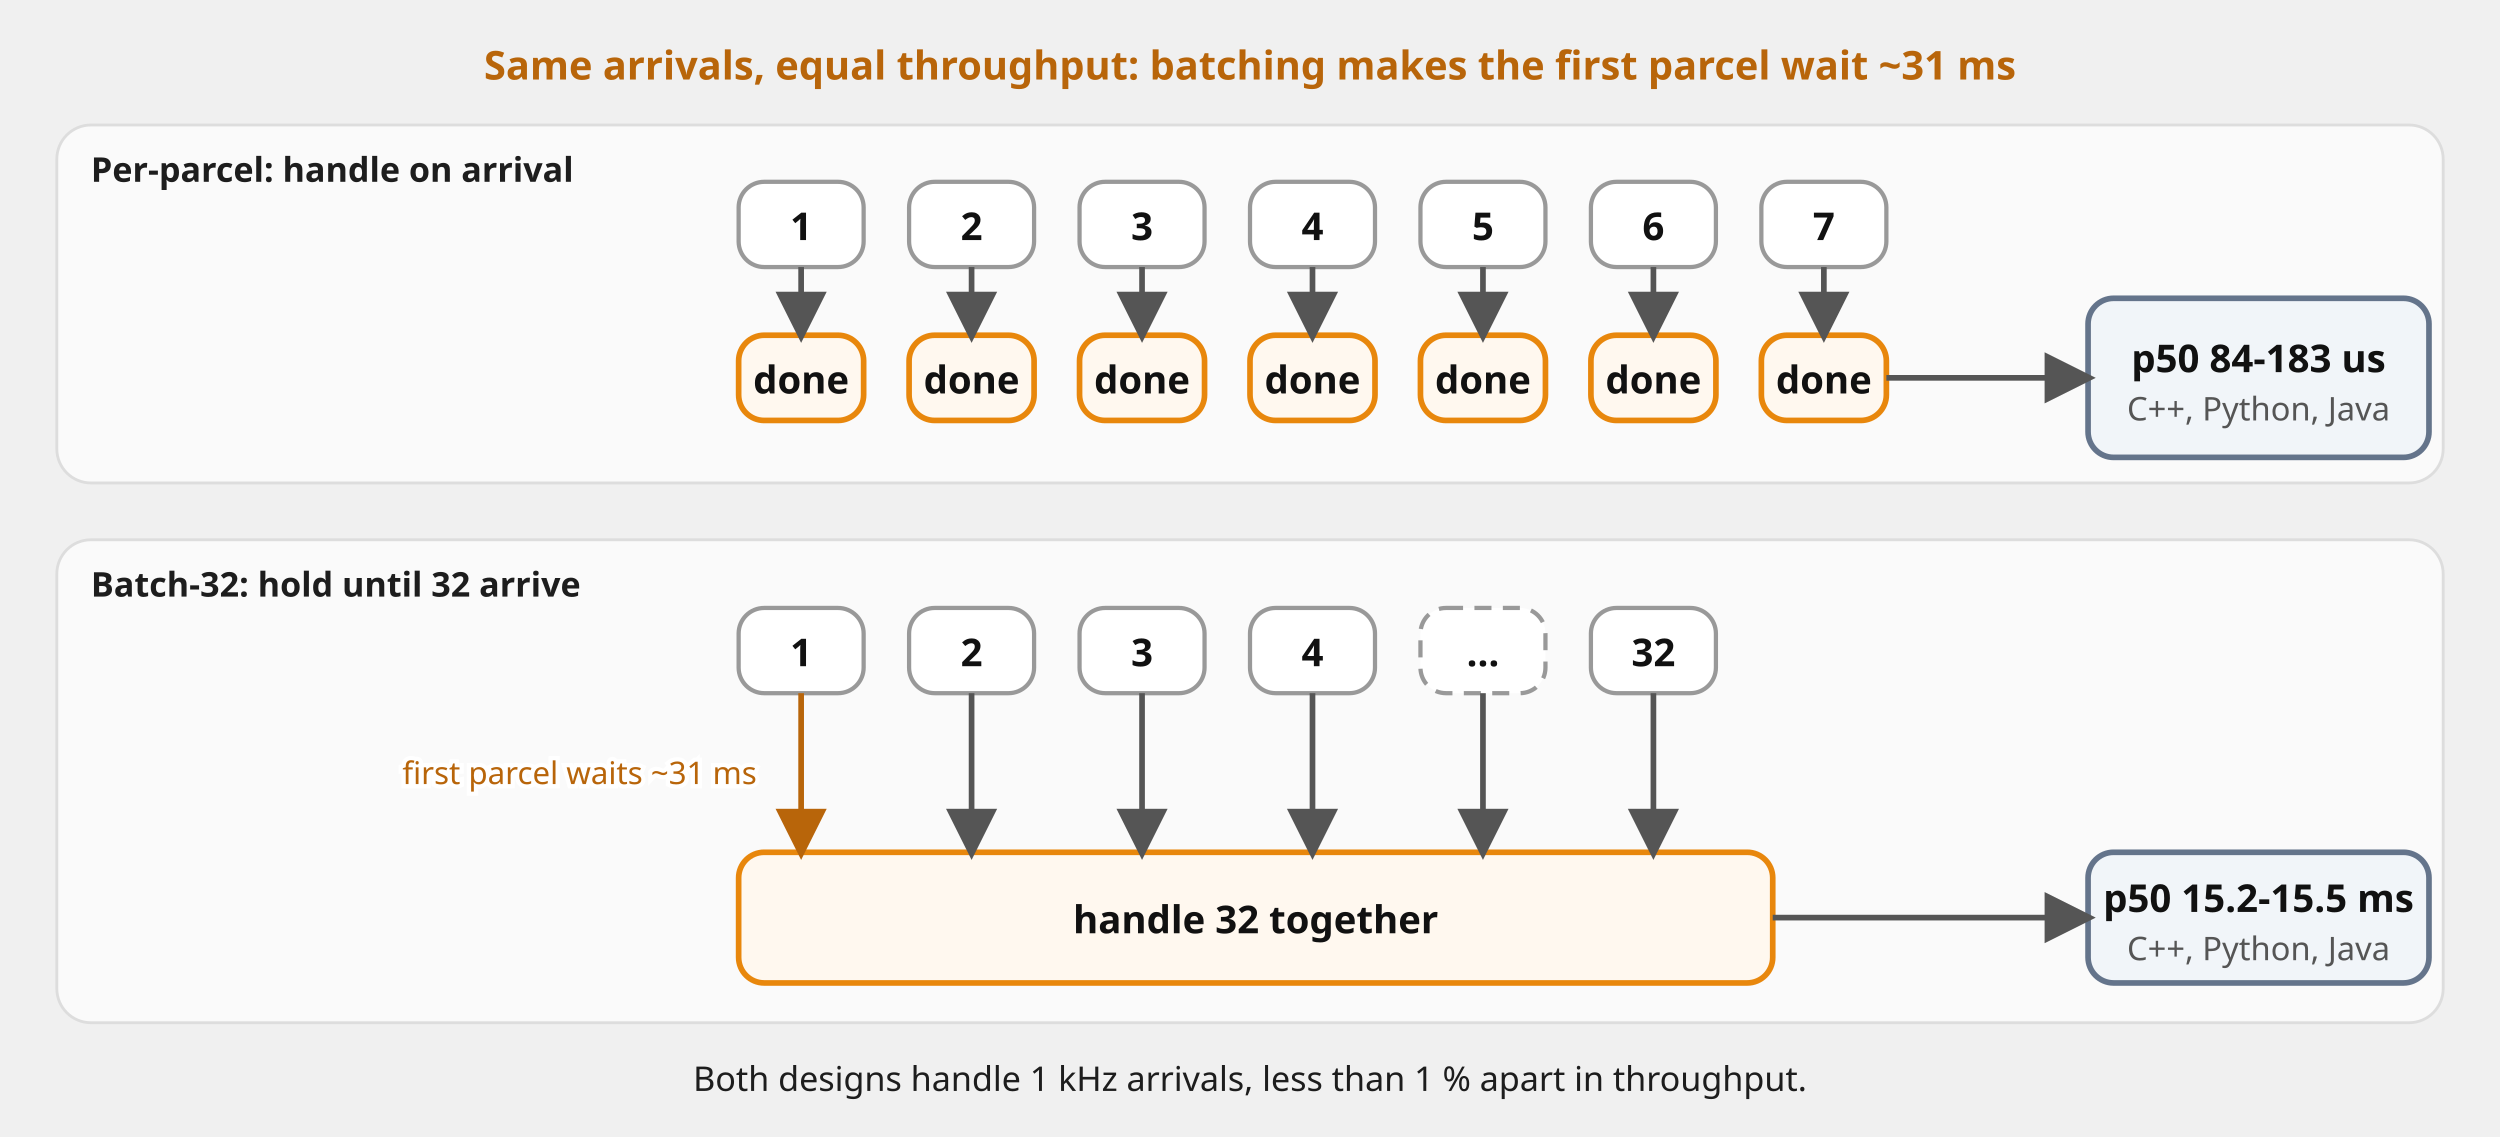
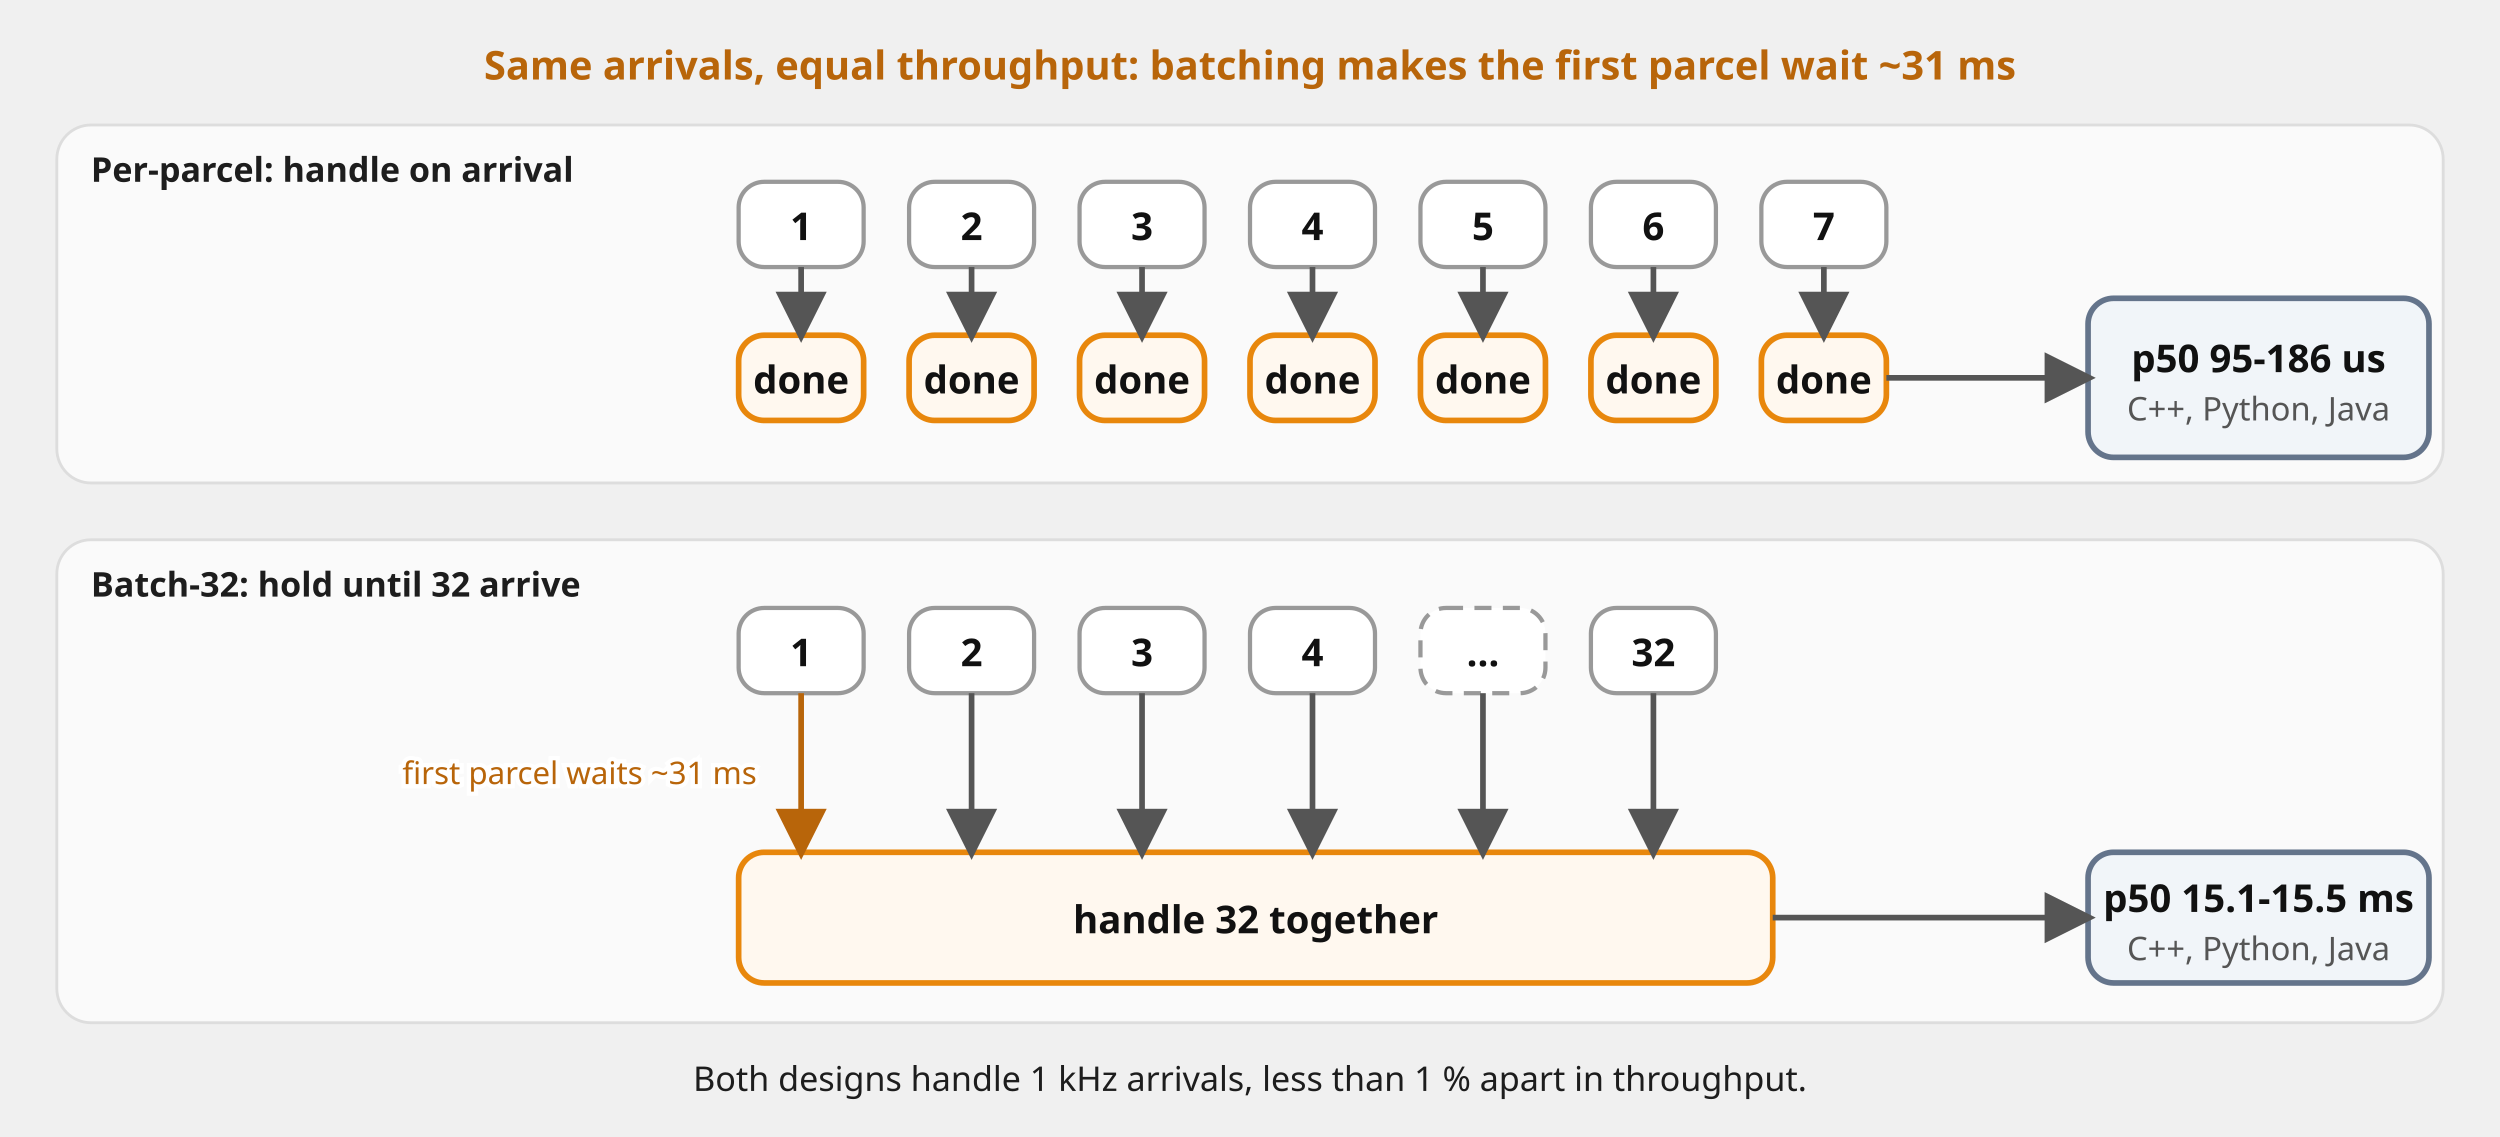
<svg xmlns="http://www.w3.org/2000/svg" viewBox="0 0 880 400" font-family="'Red Hat Text', system-ui, sans-serif" role="img">
  <defs>
    <marker id="a" viewBox="0 0 10 10" refX="8.5" refY="5" markerWidth="9" markerHeight="9" orient="auto-start-reverse">
      <path d="M0,0 L10,5 L0,10 z" fill="#555" />
    </marker>
    <marker id="am" viewBox="0 0 10 10" refX="8.5" refY="5" markerWidth="9" markerHeight="9" orient="auto-start-reverse">
      <path d="M0,0 L10,5 L0,10 z" fill="#b8650a" />
    </marker>
  </defs>
  <rect x="20" y="44" width="840" height="126" rx="12" fill="#fafafa" stroke="#ddd" />
  <text x="32" y="64" font-size="12" font-weight="700" fill="#1d1d1d">Per-parcel: handle on arrival</text>
  <rect x="20" y="190" width="840" height="170" rx="12" fill="#fafafa" stroke="#ddd" />
  <text x="32" y="210" font-size="12" font-weight="700" fill="#1d1d1d">Batch-32: hold until 32 arrive</text>
  <rect x="260" y="64" width="44" height="30" rx="9" fill="#ffffff" stroke="#999999" stroke-width="1.5" />
  <text x="282.0" y="84.5" font-size="13.5" font-weight="700" fill="#111111" text-anchor="middle">1</text>
  <rect x="260" y="118" width="44" height="30" rx="9" fill="#fff8ef" stroke="#e8870c" stroke-width="2" />
  <text x="282.0" y="138.5" font-size="13.5" font-weight="700" fill="#111111" text-anchor="middle">done</text>
  <rect x="320" y="64" width="44" height="30" rx="9" fill="#ffffff" stroke="#999999" stroke-width="1.5" />
  <text x="342.0" y="84.5" font-size="13.5" font-weight="700" fill="#111111" text-anchor="middle">2</text>
  <rect x="320" y="118" width="44" height="30" rx="9" fill="#fff8ef" stroke="#e8870c" stroke-width="2" />
  <text x="342.0" y="138.5" font-size="13.5" font-weight="700" fill="#111111" text-anchor="middle">done</text>
  <rect x="380" y="64" width="44" height="30" rx="9" fill="#ffffff" stroke="#999999" stroke-width="1.5" />
  <text x="402.0" y="84.5" font-size="13.5" font-weight="700" fill="#111111" text-anchor="middle">3</text>
  <rect x="380" y="118" width="44" height="30" rx="9" fill="#fff8ef" stroke="#e8870c" stroke-width="2" />
  <text x="402.0" y="138.5" font-size="13.5" font-weight="700" fill="#111111" text-anchor="middle">done</text>
  <rect x="440" y="64" width="44" height="30" rx="9" fill="#ffffff" stroke="#999999" stroke-width="1.5" />
  <text x="462.0" y="84.5" font-size="13.5" font-weight="700" fill="#111111" text-anchor="middle">4</text>
  <rect x="440" y="118" width="44" height="30" rx="9" fill="#fff8ef" stroke="#e8870c" stroke-width="2" />
  <text x="462.0" y="138.5" font-size="13.5" font-weight="700" fill="#111111" text-anchor="middle">done</text>
  <rect x="500" y="64" width="44" height="30" rx="9" fill="#ffffff" stroke="#999999" stroke-width="1.5" />
  <text x="522.0" y="84.5" font-size="13.5" font-weight="700" fill="#111111" text-anchor="middle">5</text>
  <rect x="500" y="118" width="44" height="30" rx="9" fill="#fff8ef" stroke="#e8870c" stroke-width="2" />
  <text x="522.0" y="138.5" font-size="13.5" font-weight="700" fill="#111111" text-anchor="middle">done</text>
  <rect x="560" y="64" width="44" height="30" rx="9" fill="#ffffff" stroke="#999999" stroke-width="1.5" />
  <text x="582.0" y="84.5" font-size="13.5" font-weight="700" fill="#111111" text-anchor="middle">6</text>
  <rect x="560" y="118" width="44" height="30" rx="9" fill="#fff8ef" stroke="#e8870c" stroke-width="2" />
  <text x="582.0" y="138.5" font-size="13.5" font-weight="700" fill="#111111" text-anchor="middle">done</text>
  <rect x="620" y="64" width="44" height="30" rx="9" fill="#ffffff" stroke="#999999" stroke-width="1.5" />
  <text x="642.0" y="84.5" font-size="13.5" font-weight="700" fill="#111111" text-anchor="middle">7</text>
  <rect x="620" y="118" width="44" height="30" rx="9" fill="#fff8ef" stroke="#e8870c" stroke-width="2" />
  <text x="642.0" y="138.5" font-size="13.5" font-weight="700" fill="#111111" text-anchor="middle">done</text>
  <rect x="735" y="105" width="120" height="56" rx="9" fill="#f1f5f9" stroke="#64748b" stroke-width="2" />
-   <text x="795.0" y="131.0" font-size="13.5" font-weight="700" fill="#111111" text-anchor="middle">p50 84-183 us</text>
+   <text x="795.0" y="131.0" font-size="13.5" font-weight="700" fill="#111111" text-anchor="middle">p50 95-186 us</text>
  <text x="795.0" y="148.0" font-size="11.5" fill="#555555" text-anchor="middle">C++, Python, Java</text>
  <rect x="260" y="214" width="44" height="30" rx="9" fill="#ffffff" stroke="#999999" stroke-width="1.5" />
  <text x="282.0" y="234.5" font-size="13.5" font-weight="700" fill="#111111" text-anchor="middle">1</text>
  <rect x="320" y="214" width="44" height="30" rx="9" fill="#ffffff" stroke="#999999" stroke-width="1.5" />
  <text x="342.0" y="234.5" font-size="13.5" font-weight="700" fill="#111111" text-anchor="middle">2</text>
  <rect x="380" y="214" width="44" height="30" rx="9" fill="#ffffff" stroke="#999999" stroke-width="1.5" />
  <text x="402.0" y="234.5" font-size="13.5" font-weight="700" fill="#111111" text-anchor="middle">3</text>
  <rect x="440" y="214" width="44" height="30" rx="9" fill="#ffffff" stroke="#999999" stroke-width="1.5" />
  <text x="462.0" y="234.5" font-size="13.5" font-weight="700" fill="#111111" text-anchor="middle">4</text>
  <rect x="500" y="214" width="44" height="30" rx="9" fill="#ffffff" stroke="#999999" stroke-width="1.5" stroke-dasharray="6 4" />
  <text x="522.0" y="234.5" font-size="13.5" font-weight="700" fill="#111111" text-anchor="middle">...</text>
  <rect x="560" y="214" width="44" height="30" rx="9" fill="#ffffff" stroke="#999999" stroke-width="1.5" />
  <text x="582.0" y="234.5" font-size="13.5" font-weight="700" fill="#111111" text-anchor="middle">32</text>
  <rect x="260" y="300" width="364" height="46" rx="9" fill="#fff8ef" stroke="#e8870c" stroke-width="2" />
  <text x="442.0" y="328.5" font-size="13.5" font-weight="700" fill="#111111" text-anchor="middle">handle 32 together</text>
  <rect x="735" y="300" width="120" height="46" rx="9" fill="#f1f5f9" stroke="#64748b" stroke-width="2" />
-   <text x="795.0" y="321.0" font-size="13.5" font-weight="700" fill="#111111" text-anchor="middle">p50 15.2-15.5 ms</text>
+   <text x="795.0" y="321.0" font-size="13.5" font-weight="700" fill="#111111" text-anchor="middle">p50 15.1-15.5 ms</text>
  <text x="795.0" y="338.0" font-size="11.5" fill="#555555" text-anchor="middle">C++, Python, Java</text>
  <path d="M282,94 L282,118" fill="none" stroke="#555" stroke-width="2" marker-end="url(#a)" />
  <path d="M342,94 L342,118" fill="none" stroke="#555" stroke-width="2" marker-end="url(#a)" />
  <path d="M402,94 L402,118" fill="none" stroke="#555" stroke-width="2" marker-end="url(#a)" />
  <path d="M462,94 L462,118" fill="none" stroke="#555" stroke-width="2" marker-end="url(#a)" />
  <path d="M522,94 L522,118" fill="none" stroke="#555" stroke-width="2" marker-end="url(#a)" />
  <path d="M582,94 L582,118" fill="none" stroke="#555" stroke-width="2" marker-end="url(#a)" />
  <path d="M642,94 L642,118" fill="none" stroke="#555" stroke-width="2" marker-end="url(#a)" />
  <path d="M664,133 L735,133" fill="none" stroke="#555" stroke-width="2" marker-end="url(#a)" />
  <path d="M282,244 L282,300" fill="none" stroke="#b8650a" stroke-width="2" marker-end="url(#am)" />
  <text x="204.0" y="276.0" font-size="11" fill="#ffffff" stroke="#ffffff" stroke-width="3" paint-order="stroke" text-anchor="middle">first parcel waits ~31 ms</text>
  <text x="204.0" y="276.0" font-size="11" fill="#b8650a" text-anchor="middle">first parcel waits ~31 ms</text>
  <path d="M342,244 L342,300" fill="none" stroke="#555" stroke-width="2" marker-end="url(#a)" />
  <path d="M402,244 L402,300" fill="none" stroke="#555" stroke-width="2" marker-end="url(#a)" />
  <path d="M462,244 L462,300" fill="none" stroke="#555" stroke-width="2" marker-end="url(#a)" />
  <path d="M522,244 L522,300" fill="none" stroke="#555" stroke-width="2" marker-end="url(#a)" />
  <path d="M582,244 L582,300" fill="none" stroke="#555" stroke-width="2" marker-end="url(#a)" />
  <path d="M624,323 L735,323" fill="none" stroke="#555" stroke-width="2" marker-end="url(#a)" />
  <text x="440" y="28" font-size="14" fill="#b8650a" text-anchor="middle" font-weight="700">Same arrivals, equal throughput: batching makes the first parcel wait ~31 ms</text>
  <text x="440" y="384" font-size="12" fill="#1d1d1d" text-anchor="middle">Both designs handle 1 kHz arrivals, less than 1 % apart in throughput.</text>
</svg>
